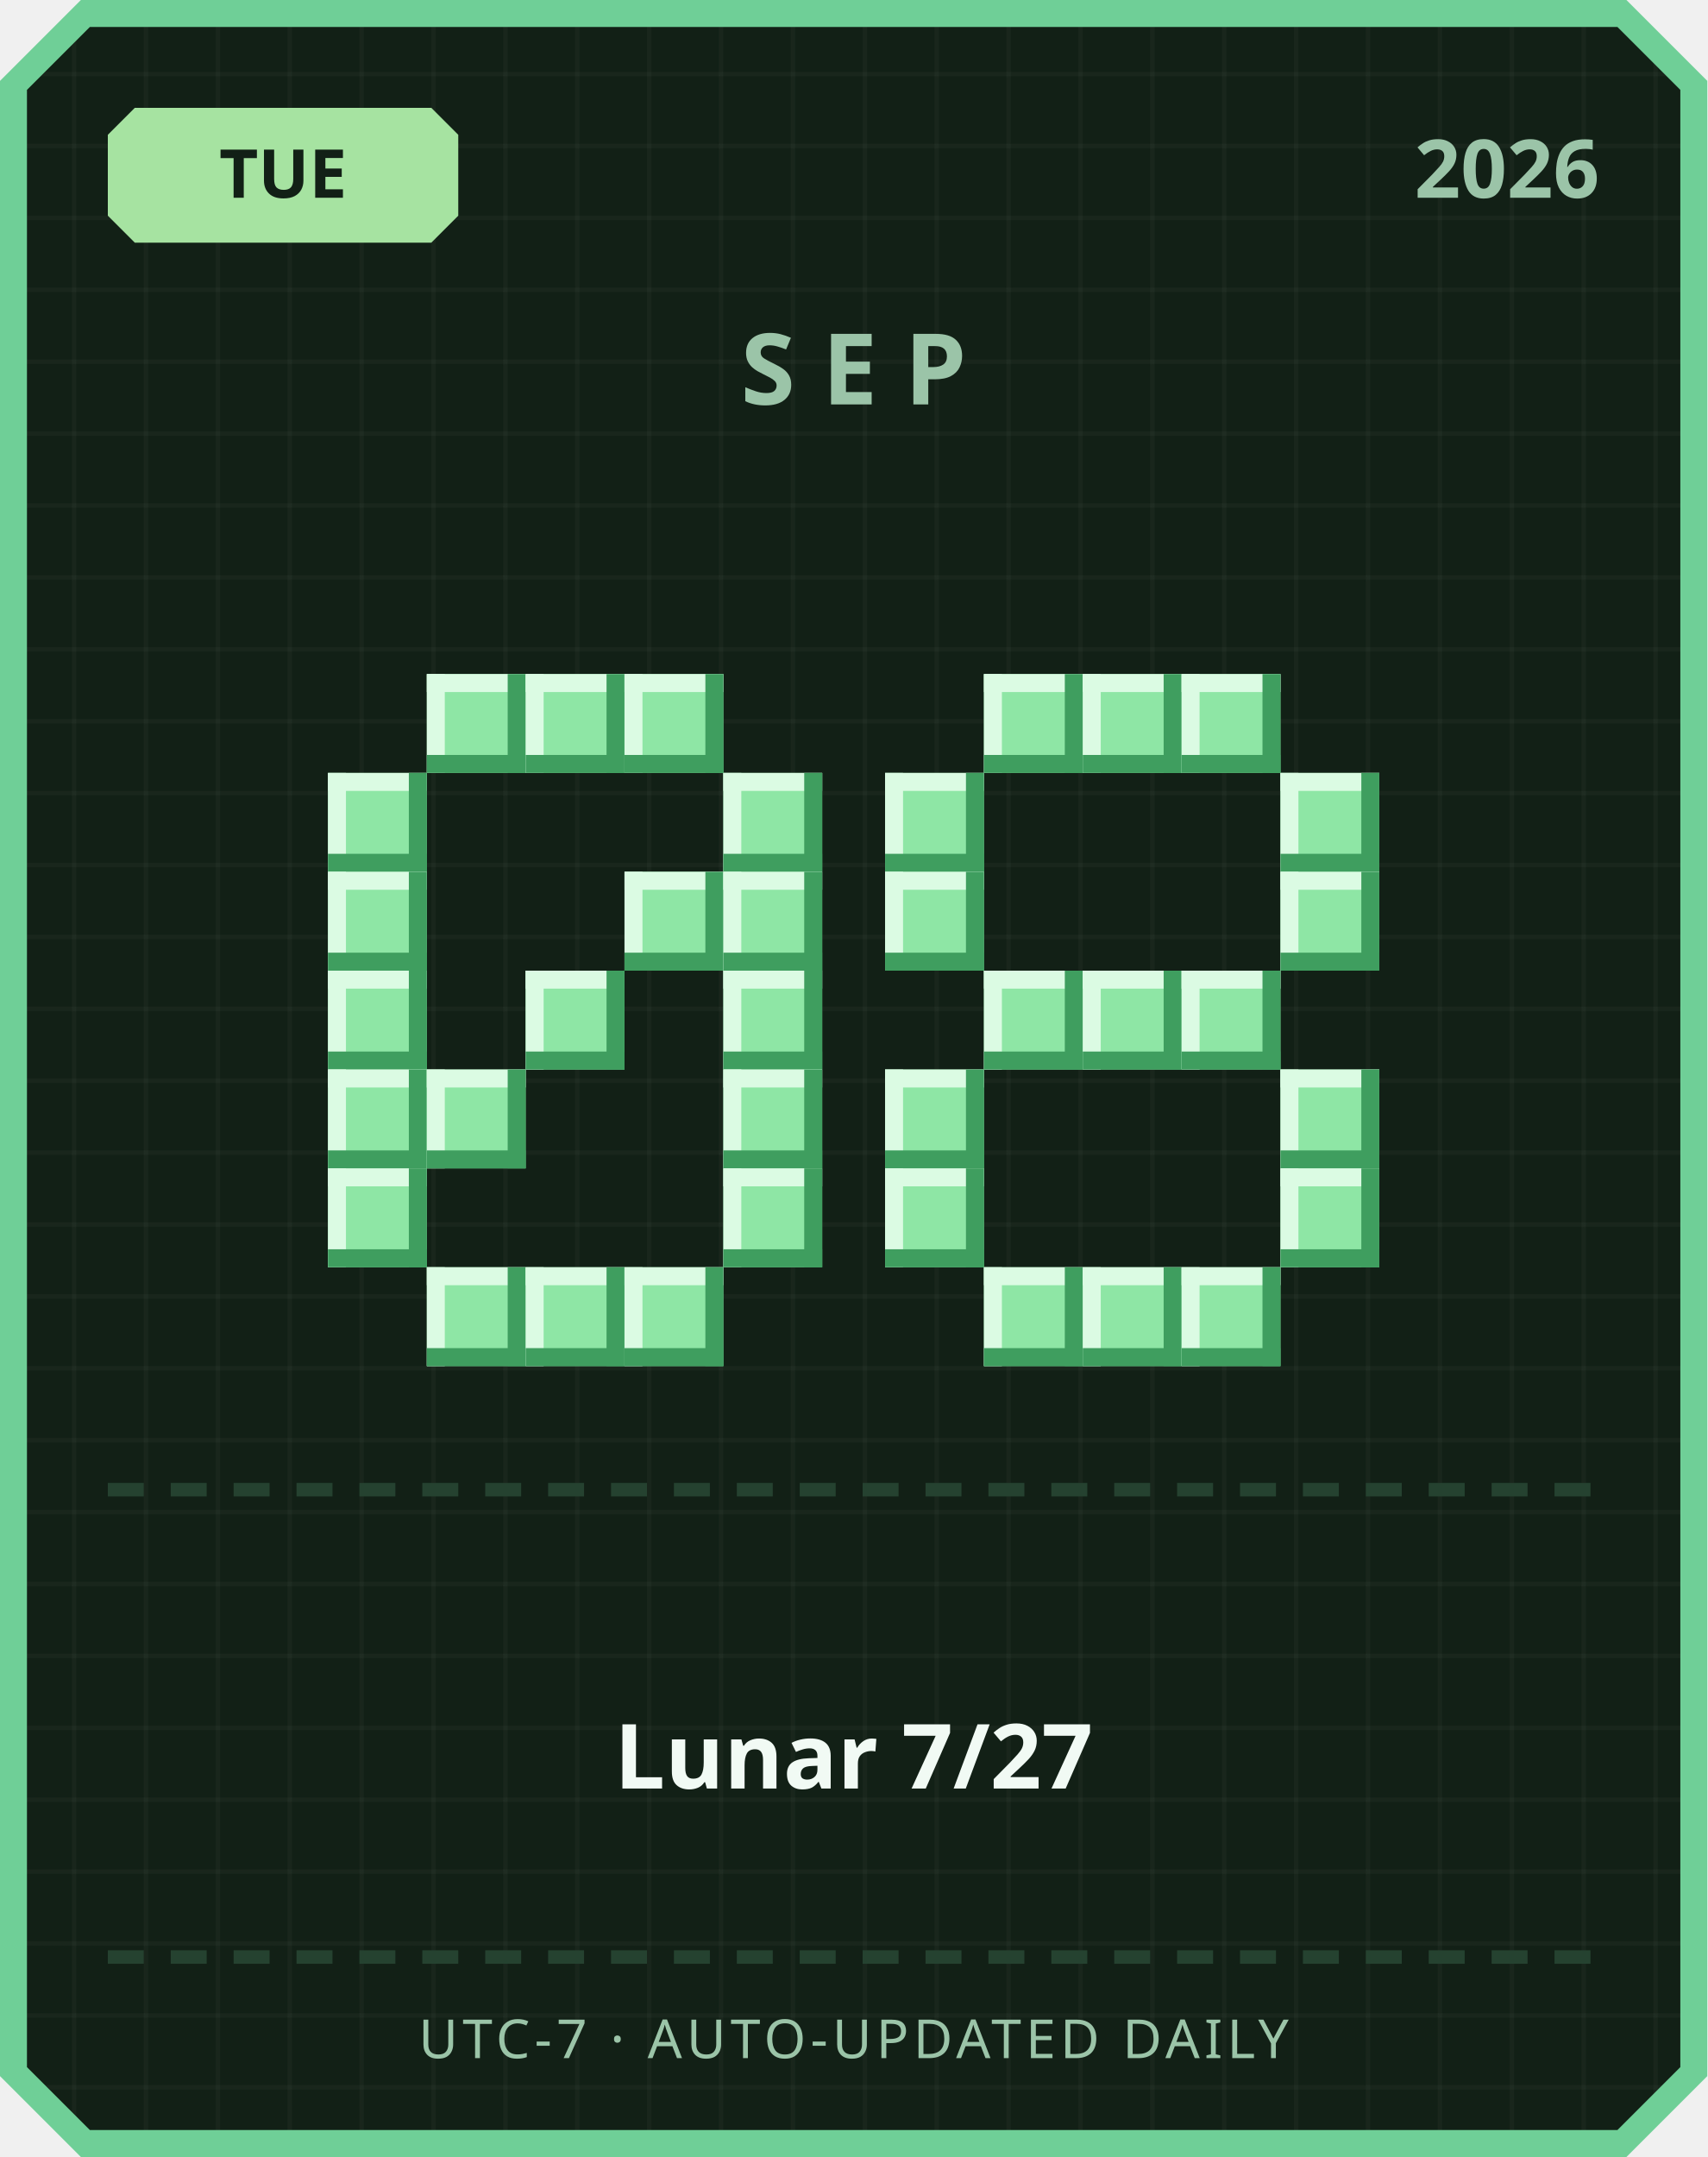
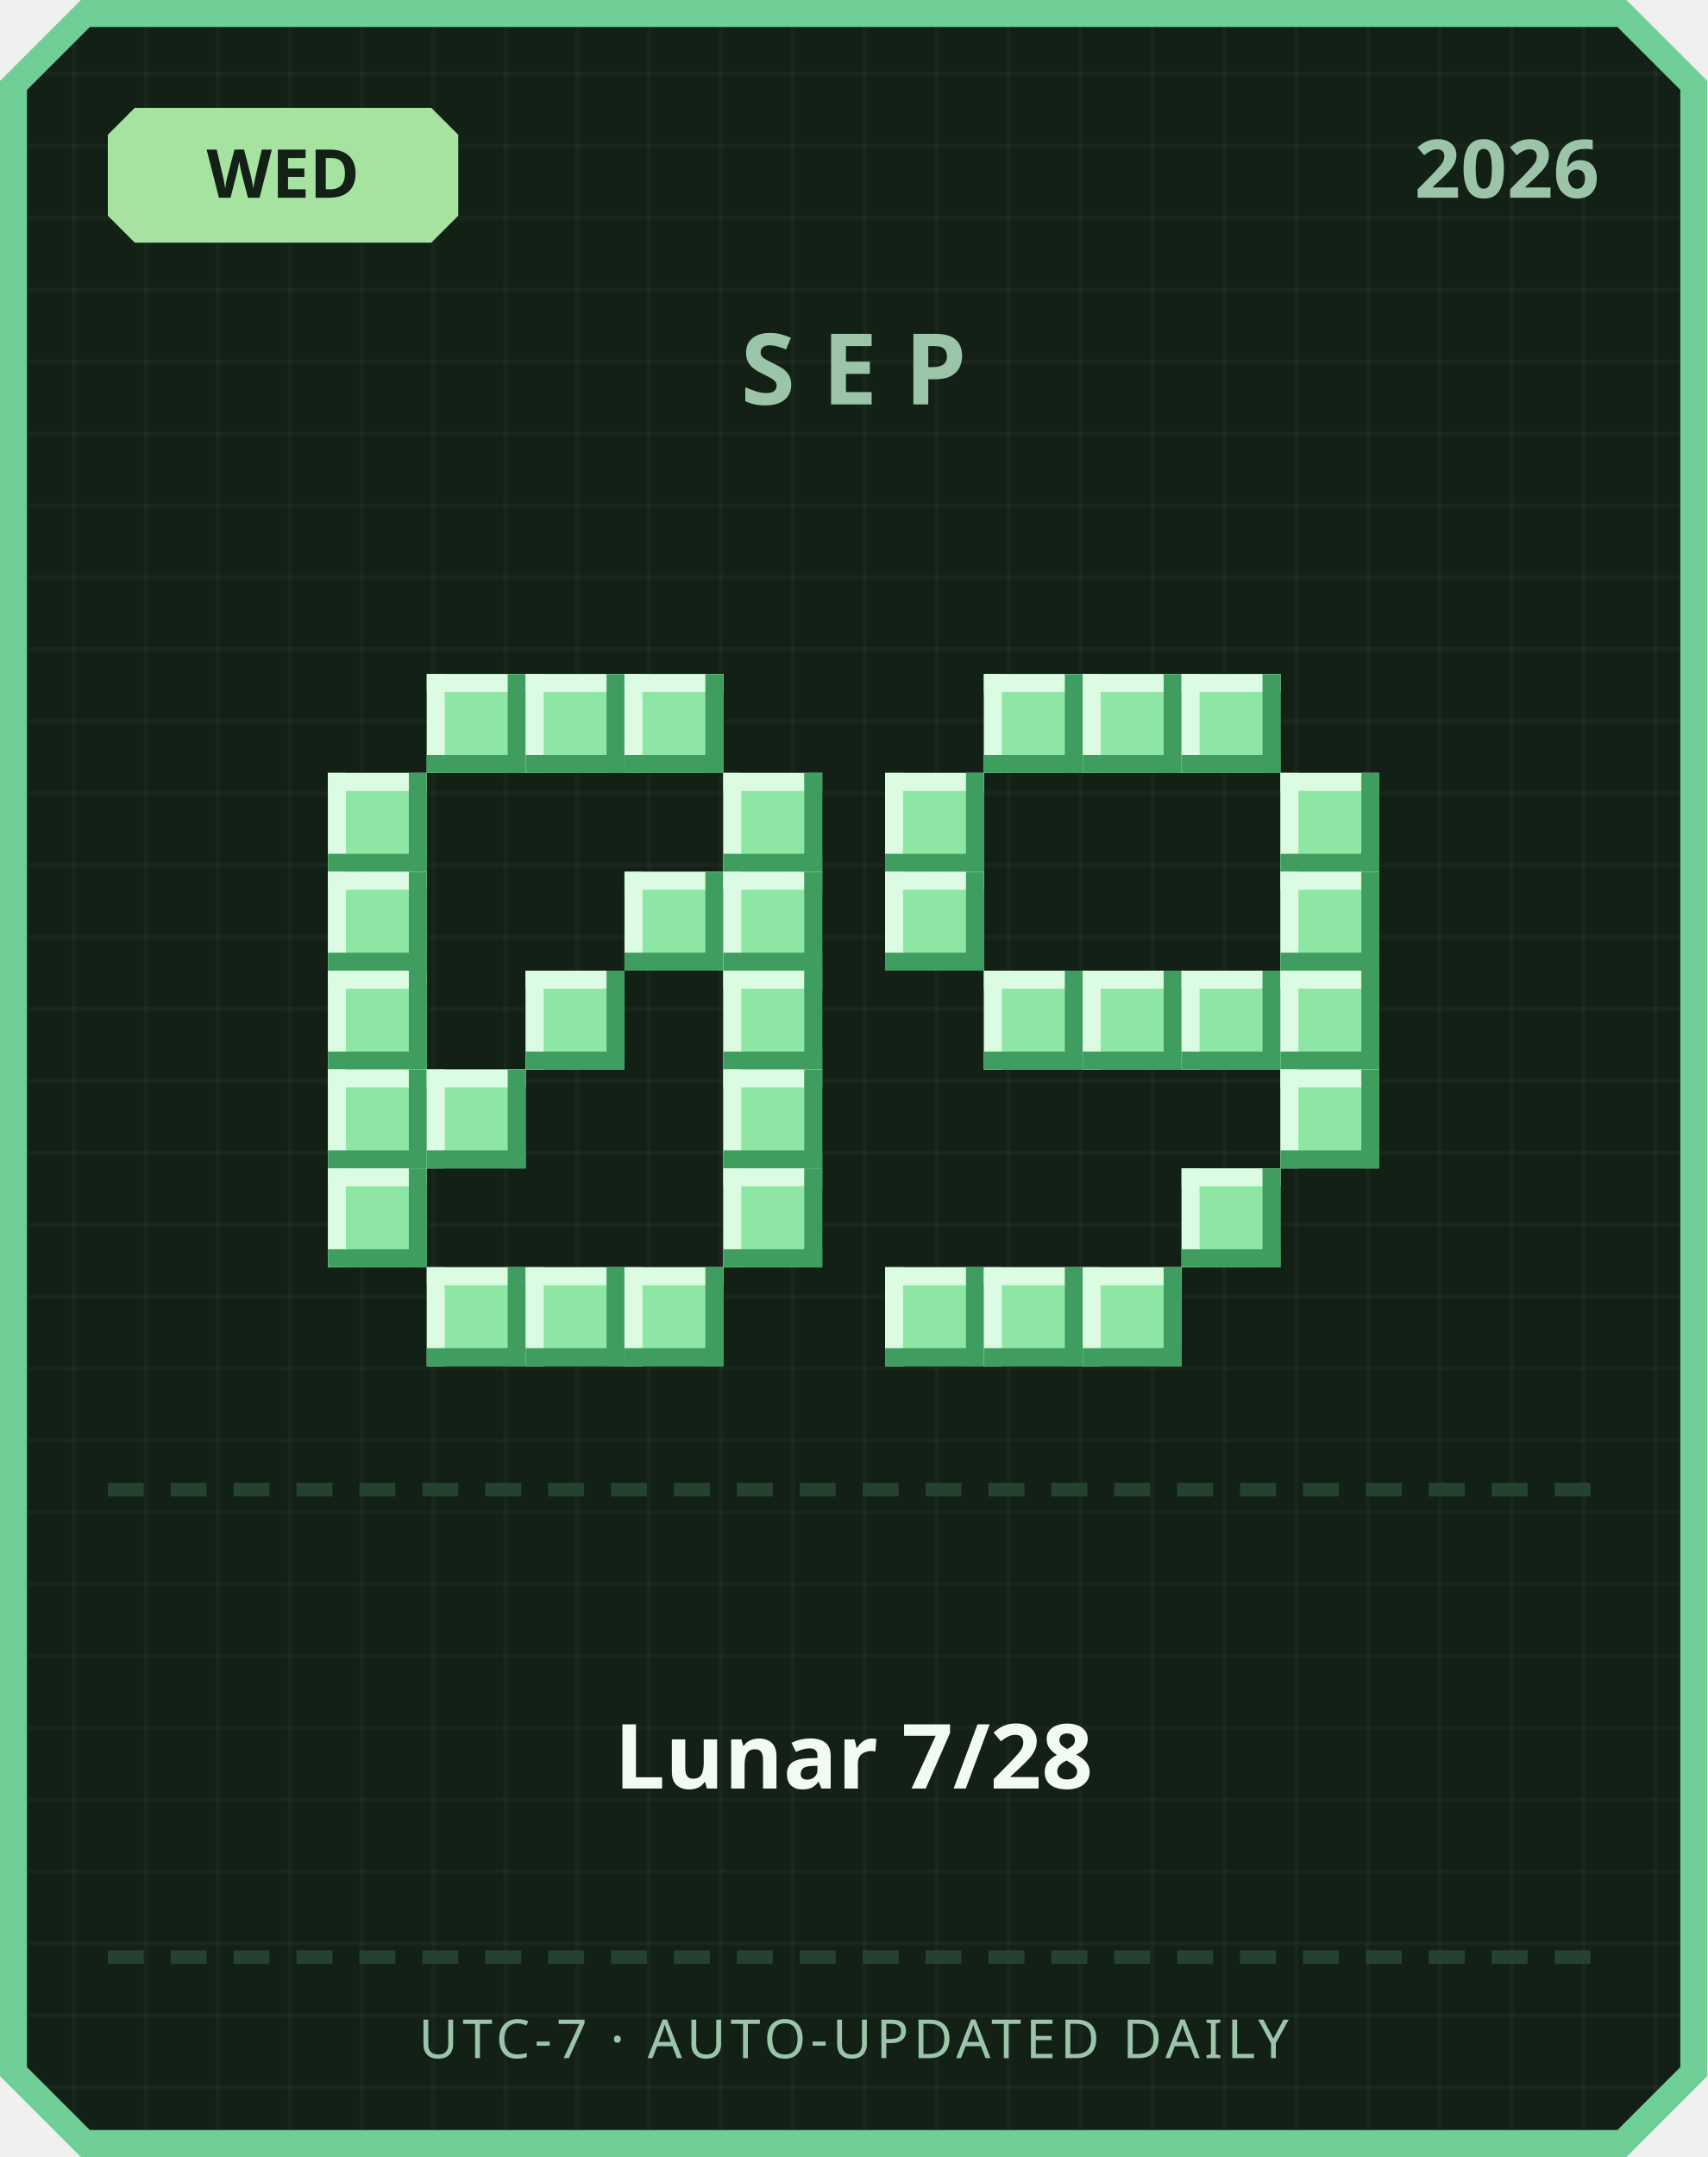
<svg xmlns="http://www.w3.org/2000/svg" width="380" height="480" viewBox="0 0 380 480">
  <defs>
    <pattern id="grid" width="16" height="16" patternUnits="userSpaceOnUse">
      <rect width="16" height="16" fill="#122016" />
      <rect width="1" height="16" fill="#ffffff" opacity="0.03" />
      <rect width="16" height="1" fill="#ffffff" opacity="0.03" />
    </pattern>
  </defs>
  <path d="M 18,0 L 362,0 L 380,18 L 380,462 L 362,480 L 18,480 L 0,462 L 0,18 Z" fill="#6fcf97" />
  <path d="M 20,6 L 360,6 L 374,20 L 374,460 L 360,474 L 20,474 L 6,460 L 6,20 Z" fill="url(#grid)" />
  <path d="M 30,24 L 96,24 L 102,30 L 102,48 L 96,54 L 30,54 L 24,48 L 24,30 Z" fill="#a6e3a1" />
-   <text x="63" y="44" text-anchor="middle" font-family="'Segoe UI', sans-serif" font-size="15" font-weight="700" fill="#122016">TUE</text>
+   <text x="63" y="44" text-anchor="middle" font-family="'Segoe UI', sans-serif" font-size="15" font-weight="700" fill="#122016">WED</text>
  <text x="356" y="44" text-anchor="end" font-family="'Segoe UI', sans-serif" font-size="18" font-weight="700" fill="#9bc4a8">2026</text>
  <text x="190" y="90" text-anchor="middle" font-family="'Segoe UI', sans-serif" font-size="22" font-weight="700" letter-spacing="6" fill="#9bc4a8">SEP</text>
  <rect x="95" y="150" width="22" height="22" fill="#8ee6a5" />
  <rect x="95" y="150" width="22" height="4" fill="#dbfbe3" />
  <rect x="95" y="150" width="4" height="22" fill="#dbfbe3" />
  <rect x="95" y="168" width="22" height="4" fill="#3f9e5f" />
  <rect x="113" y="150" width="4" height="22" fill="#3f9e5f" />
  <rect x="117" y="150" width="22" height="22" fill="#8ee6a5" />
  <rect x="117" y="150" width="22" height="4" fill="#dbfbe3" />
  <rect x="117" y="150" width="4" height="22" fill="#dbfbe3" />
  <rect x="117" y="168" width="22" height="4" fill="#3f9e5f" />
  <rect x="135" y="150" width="4" height="22" fill="#3f9e5f" />
  <rect x="139" y="150" width="22" height="22" fill="#8ee6a5" />
  <rect x="139" y="150" width="22" height="4" fill="#dbfbe3" />
  <rect x="139" y="150" width="4" height="22" fill="#dbfbe3" />
  <rect x="139" y="168" width="22" height="4" fill="#3f9e5f" />
  <rect x="157" y="150" width="4" height="22" fill="#3f9e5f" />
  <rect x="73" y="172" width="22" height="22" fill="#8ee6a5" />
  <rect x="73" y="172" width="22" height="4" fill="#dbfbe3" />
  <rect x="73" y="172" width="4" height="22" fill="#dbfbe3" />
  <rect x="73" y="190" width="22" height="4" fill="#3f9e5f" />
  <rect x="91" y="172" width="4" height="22" fill="#3f9e5f" />
  <rect x="161" y="172" width="22" height="22" fill="#8ee6a5" />
  <rect x="161" y="172" width="22" height="4" fill="#dbfbe3" />
  <rect x="161" y="172" width="4" height="22" fill="#dbfbe3" />
  <rect x="161" y="190" width="22" height="4" fill="#3f9e5f" />
  <rect x="179" y="172" width="4" height="22" fill="#3f9e5f" />
  <rect x="73" y="194" width="22" height="22" fill="#8ee6a5" />
  <rect x="73" y="194" width="22" height="4" fill="#dbfbe3" />
  <rect x="73" y="194" width="4" height="22" fill="#dbfbe3" />
  <rect x="73" y="212" width="22" height="4" fill="#3f9e5f" />
  <rect x="91" y="194" width="4" height="22" fill="#3f9e5f" />
  <rect x="139" y="194" width="22" height="22" fill="#8ee6a5" />
  <rect x="139" y="194" width="22" height="4" fill="#dbfbe3" />
  <rect x="139" y="194" width="4" height="22" fill="#dbfbe3" />
  <rect x="139" y="212" width="22" height="4" fill="#3f9e5f" />
  <rect x="157" y="194" width="4" height="22" fill="#3f9e5f" />
  <rect x="161" y="194" width="22" height="22" fill="#8ee6a5" />
  <rect x="161" y="194" width="22" height="4" fill="#dbfbe3" />
  <rect x="161" y="194" width="4" height="22" fill="#dbfbe3" />
  <rect x="161" y="212" width="22" height="4" fill="#3f9e5f" />
  <rect x="179" y="194" width="4" height="22" fill="#3f9e5f" />
  <rect x="73" y="216" width="22" height="22" fill="#8ee6a5" />
  <rect x="73" y="216" width="22" height="4" fill="#dbfbe3" />
  <rect x="73" y="216" width="4" height="22" fill="#dbfbe3" />
  <rect x="73" y="234" width="22" height="4" fill="#3f9e5f" />
  <rect x="91" y="216" width="4" height="22" fill="#3f9e5f" />
  <rect x="117" y="216" width="22" height="22" fill="#8ee6a5" />
  <rect x="117" y="216" width="22" height="4" fill="#dbfbe3" />
  <rect x="117" y="216" width="4" height="22" fill="#dbfbe3" />
  <rect x="117" y="234" width="22" height="4" fill="#3f9e5f" />
  <rect x="135" y="216" width="4" height="22" fill="#3f9e5f" />
  <rect x="161" y="216" width="22" height="22" fill="#8ee6a5" />
  <rect x="161" y="216" width="22" height="4" fill="#dbfbe3" />
  <rect x="161" y="216" width="4" height="22" fill="#dbfbe3" />
  <rect x="161" y="234" width="22" height="4" fill="#3f9e5f" />
  <rect x="179" y="216" width="4" height="22" fill="#3f9e5f" />
  <rect x="73" y="238" width="22" height="22" fill="#8ee6a5" />
  <rect x="73" y="238" width="22" height="4" fill="#dbfbe3" />
  <rect x="73" y="238" width="4" height="22" fill="#dbfbe3" />
  <rect x="73" y="256" width="22" height="4" fill="#3f9e5f" />
  <rect x="91" y="238" width="4" height="22" fill="#3f9e5f" />
  <rect x="95" y="238" width="22" height="22" fill="#8ee6a5" />
  <rect x="95" y="238" width="22" height="4" fill="#dbfbe3" />
  <rect x="95" y="238" width="4" height="22" fill="#dbfbe3" />
  <rect x="95" y="256" width="22" height="4" fill="#3f9e5f" />
  <rect x="113" y="238" width="4" height="22" fill="#3f9e5f" />
  <rect x="161" y="238" width="22" height="22" fill="#8ee6a5" />
  <rect x="161" y="238" width="22" height="4" fill="#dbfbe3" />
  <rect x="161" y="238" width="4" height="22" fill="#dbfbe3" />
  <rect x="161" y="256" width="22" height="4" fill="#3f9e5f" />
  <rect x="179" y="238" width="4" height="22" fill="#3f9e5f" />
  <rect x="73" y="260" width="22" height="22" fill="#8ee6a5" />
  <rect x="73" y="260" width="22" height="4" fill="#dbfbe3" />
  <rect x="73" y="260" width="4" height="22" fill="#dbfbe3" />
  <rect x="73" y="278" width="22" height="4" fill="#3f9e5f" />
  <rect x="91" y="260" width="4" height="22" fill="#3f9e5f" />
  <rect x="161" y="260" width="22" height="22" fill="#8ee6a5" />
  <rect x="161" y="260" width="22" height="4" fill="#dbfbe3" />
  <rect x="161" y="260" width="4" height="22" fill="#dbfbe3" />
  <rect x="161" y="278" width="22" height="4" fill="#3f9e5f" />
  <rect x="179" y="260" width="4" height="22" fill="#3f9e5f" />
  <rect x="95" y="282" width="22" height="22" fill="#8ee6a5" />
  <rect x="95" y="282" width="22" height="4" fill="#dbfbe3" />
  <rect x="95" y="282" width="4" height="22" fill="#dbfbe3" />
  <rect x="95" y="300" width="22" height="4" fill="#3f9e5f" />
  <rect x="113" y="282" width="4" height="22" fill="#3f9e5f" />
  <rect x="117" y="282" width="22" height="22" fill="#8ee6a5" />
  <rect x="117" y="282" width="22" height="4" fill="#dbfbe3" />
  <rect x="117" y="282" width="4" height="22" fill="#dbfbe3" />
  <rect x="117" y="300" width="22" height="4" fill="#3f9e5f" />
  <rect x="135" y="282" width="4" height="22" fill="#3f9e5f" />
  <rect x="139" y="282" width="22" height="22" fill="#8ee6a5" />
  <rect x="139" y="282" width="22" height="4" fill="#dbfbe3" />
  <rect x="139" y="282" width="4" height="22" fill="#dbfbe3" />
  <rect x="139" y="300" width="22" height="4" fill="#3f9e5f" />
  <rect x="157" y="282" width="4" height="22" fill="#3f9e5f" />
  <rect x="219" y="150" width="22" height="22" fill="#8ee6a5" />
  <rect x="219" y="150" width="22" height="4" fill="#dbfbe3" />
  <rect x="219" y="150" width="4" height="22" fill="#dbfbe3" />
  <rect x="219" y="168" width="22" height="4" fill="#3f9e5f" />
  <rect x="237" y="150" width="4" height="22" fill="#3f9e5f" />
  <rect x="241" y="150" width="22" height="22" fill="#8ee6a5" />
  <rect x="241" y="150" width="22" height="4" fill="#dbfbe3" />
  <rect x="241" y="150" width="4" height="22" fill="#dbfbe3" />
  <rect x="241" y="168" width="22" height="4" fill="#3f9e5f" />
  <rect x="259" y="150" width="4" height="22" fill="#3f9e5f" />
  <rect x="263" y="150" width="22" height="22" fill="#8ee6a5" />
  <rect x="263" y="150" width="22" height="4" fill="#dbfbe3" />
  <rect x="263" y="150" width="4" height="22" fill="#dbfbe3" />
  <rect x="263" y="168" width="22" height="4" fill="#3f9e5f" />
  <rect x="281" y="150" width="4" height="22" fill="#3f9e5f" />
  <rect x="197" y="172" width="22" height="22" fill="#8ee6a5" />
  <rect x="197" y="172" width="22" height="4" fill="#dbfbe3" />
  <rect x="197" y="172" width="4" height="22" fill="#dbfbe3" />
  <rect x="197" y="190" width="22" height="4" fill="#3f9e5f" />
  <rect x="215" y="172" width="4" height="22" fill="#3f9e5f" />
  <rect x="285" y="172" width="22" height="22" fill="#8ee6a5" />
  <rect x="285" y="172" width="22" height="4" fill="#dbfbe3" />
  <rect x="285" y="172" width="4" height="22" fill="#dbfbe3" />
  <rect x="285" y="190" width="22" height="4" fill="#3f9e5f" />
  <rect x="303" y="172" width="4" height="22" fill="#3f9e5f" />
  <rect x="197" y="194" width="22" height="22" fill="#8ee6a5" />
  <rect x="197" y="194" width="22" height="4" fill="#dbfbe3" />
  <rect x="197" y="194" width="4" height="22" fill="#dbfbe3" />
  <rect x="197" y="212" width="22" height="4" fill="#3f9e5f" />
  <rect x="215" y="194" width="4" height="22" fill="#3f9e5f" />
  <rect x="285" y="194" width="22" height="22" fill="#8ee6a5" />
  <rect x="285" y="194" width="22" height="4" fill="#dbfbe3" />
  <rect x="285" y="194" width="4" height="22" fill="#dbfbe3" />
  <rect x="285" y="212" width="22" height="4" fill="#3f9e5f" />
  <rect x="303" y="194" width="4" height="22" fill="#3f9e5f" />
  <rect x="219" y="216" width="22" height="22" fill="#8ee6a5" />
  <rect x="219" y="216" width="22" height="4" fill="#dbfbe3" />
  <rect x="219" y="216" width="4" height="22" fill="#dbfbe3" />
  <rect x="219" y="234" width="22" height="4" fill="#3f9e5f" />
  <rect x="237" y="216" width="4" height="22" fill="#3f9e5f" />
  <rect x="241" y="216" width="22" height="22" fill="#8ee6a5" />
  <rect x="241" y="216" width="22" height="4" fill="#dbfbe3" />
  <rect x="241" y="216" width="4" height="22" fill="#dbfbe3" />
  <rect x="241" y="234" width="22" height="4" fill="#3f9e5f" />
  <rect x="259" y="216" width="4" height="22" fill="#3f9e5f" />
  <rect x="263" y="216" width="22" height="22" fill="#8ee6a5" />
  <rect x="263" y="216" width="22" height="4" fill="#dbfbe3" />
  <rect x="263" y="216" width="4" height="22" fill="#dbfbe3" />
  <rect x="263" y="234" width="22" height="4" fill="#3f9e5f" />
  <rect x="281" y="216" width="4" height="22" fill="#3f9e5f" />
-   <rect x="197" y="238" width="22" height="22" fill="#8ee6a5" />
-   <rect x="197" y="238" width="22" height="4" fill="#dbfbe3" />
-   <rect x="197" y="238" width="4" height="22" fill="#dbfbe3" />
-   <rect x="197" y="256" width="22" height="4" fill="#3f9e5f" />
-   <rect x="215" y="238" width="4" height="22" fill="#3f9e5f" />
+   <rect x="285" y="216" width="22" height="22" fill="#8ee6a5" />
+   <rect x="285" y="216" width="22" height="4" fill="#dbfbe3" />
+   <rect x="285" y="216" width="4" height="22" fill="#dbfbe3" />
+   <rect x="285" y="234" width="22" height="4" fill="#3f9e5f" />
+   <rect x="303" y="216" width="4" height="22" fill="#3f9e5f" />
  <rect x="285" y="238" width="22" height="22" fill="#8ee6a5" />
  <rect x="285" y="238" width="22" height="4" fill="#dbfbe3" />
  <rect x="285" y="238" width="4" height="22" fill="#dbfbe3" />
  <rect x="285" y="256" width="22" height="4" fill="#3f9e5f" />
  <rect x="303" y="238" width="4" height="22" fill="#3f9e5f" />
-   <rect x="197" y="260" width="22" height="22" fill="#8ee6a5" />
-   <rect x="197" y="260" width="22" height="4" fill="#dbfbe3" />
-   <rect x="197" y="260" width="4" height="22" fill="#dbfbe3" />
-   <rect x="197" y="278" width="22" height="4" fill="#3f9e5f" />
-   <rect x="215" y="260" width="4" height="22" fill="#3f9e5f" />
-   <rect x="285" y="260" width="22" height="22" fill="#8ee6a5" />
-   <rect x="285" y="260" width="22" height="4" fill="#dbfbe3" />
-   <rect x="285" y="260" width="4" height="22" fill="#dbfbe3" />
-   <rect x="285" y="278" width="22" height="4" fill="#3f9e5f" />
-   <rect x="303" y="260" width="4" height="22" fill="#3f9e5f" />
+   <rect x="263" y="260" width="22" height="22" fill="#8ee6a5" />
+   <rect x="263" y="260" width="22" height="4" fill="#dbfbe3" />
+   <rect x="263" y="260" width="4" height="22" fill="#dbfbe3" />
+   <rect x="263" y="278" width="22" height="4" fill="#3f9e5f" />
+   <rect x="281" y="260" width="4" height="22" fill="#3f9e5f" />
+   <rect x="197" y="282" width="22" height="22" fill="#8ee6a5" />
+   <rect x="197" y="282" width="22" height="4" fill="#dbfbe3" />
+   <rect x="197" y="282" width="4" height="22" fill="#dbfbe3" />
+   <rect x="197" y="300" width="22" height="4" fill="#3f9e5f" />
+   <rect x="215" y="282" width="4" height="22" fill="#3f9e5f" />
  <rect x="219" y="282" width="22" height="22" fill="#8ee6a5" />
  <rect x="219" y="282" width="22" height="4" fill="#dbfbe3" />
  <rect x="219" y="282" width="4" height="22" fill="#dbfbe3" />
  <rect x="219" y="300" width="22" height="4" fill="#3f9e5f" />
  <rect x="237" y="282" width="4" height="22" fill="#3f9e5f" />
  <rect x="241" y="282" width="22" height="22" fill="#8ee6a5" />
  <rect x="241" y="282" width="22" height="4" fill="#dbfbe3" />
  <rect x="241" y="282" width="4" height="22" fill="#dbfbe3" />
  <rect x="241" y="300" width="22" height="4" fill="#3f9e5f" />
  <rect x="259" y="282" width="4" height="22" fill="#3f9e5f" />
-   <rect x="263" y="282" width="22" height="22" fill="#8ee6a5" />
-   <rect x="263" y="282" width="22" height="4" fill="#dbfbe3" />
-   <rect x="263" y="282" width="4" height="22" fill="#dbfbe3" />
-   <rect x="263" y="300" width="22" height="4" fill="#3f9e5f" />
-   <rect x="281" y="282" width="4" height="22" fill="#3f9e5f" />
  <rect x="24" y="330" width="8" height="3" fill="#254230" />
  <rect x="38" y="330" width="8" height="3" fill="#254230" />
  <rect x="52" y="330" width="8" height="3" fill="#254230" />
  <rect x="66" y="330" width="8" height="3" fill="#254230" />
  <rect x="80" y="330" width="8" height="3" fill="#254230" />
  <rect x="94" y="330" width="8" height="3" fill="#254230" />
  <rect x="108" y="330" width="8" height="3" fill="#254230" />
  <rect x="122" y="330" width="8" height="3" fill="#254230" />
  <rect x="136" y="330" width="8" height="3" fill="#254230" />
  <rect x="150" y="330" width="8" height="3" fill="#254230" />
  <rect x="164" y="330" width="8" height="3" fill="#254230" />
  <rect x="178" y="330" width="8" height="3" fill="#254230" />
  <rect x="192" y="330" width="8" height="3" fill="#254230" />
  <rect x="206" y="330" width="8" height="3" fill="#254230" />
  <rect x="220" y="330" width="8" height="3" fill="#254230" />
  <rect x="234" y="330" width="8" height="3" fill="#254230" />
  <rect x="248" y="330" width="8" height="3" fill="#254230" />
  <rect x="262" y="330" width="8" height="3" fill="#254230" />
  <rect x="276" y="330" width="8" height="3" fill="#254230" />
  <rect x="290" y="330" width="8" height="3" fill="#254230" />
  <rect x="304" y="330" width="8" height="3" fill="#254230" />
  <rect x="318" y="330" width="8" height="3" fill="#254230" />
  <rect x="332" y="330" width="8" height="3" fill="#254230" />
  <rect x="346" y="330" width="8" height="3" fill="#254230" />
-   <text x="190" y="398" text-anchor="middle" font-family="'Segoe UI', 'Microsoft JhengHei', sans-serif" font-size="20" font-weight="700" fill="#f1faf4">Lunar 7/27</text>
+   <text x="190" y="398" text-anchor="middle" font-family="'Segoe UI', 'Microsoft JhengHei', sans-serif" font-size="20" font-weight="700" fill="#f1faf4">Lunar 7/28</text>
  <rect x="24" y="434" width="8" height="3" fill="#254230" />
  <rect x="38" y="434" width="8" height="3" fill="#254230" />
  <rect x="52" y="434" width="8" height="3" fill="#254230" />
  <rect x="66" y="434" width="8" height="3" fill="#254230" />
  <rect x="80" y="434" width="8" height="3" fill="#254230" />
  <rect x="94" y="434" width="8" height="3" fill="#254230" />
  <rect x="108" y="434" width="8" height="3" fill="#254230" />
  <rect x="122" y="434" width="8" height="3" fill="#254230" />
  <rect x="136" y="434" width="8" height="3" fill="#254230" />
  <rect x="150" y="434" width="8" height="3" fill="#254230" />
  <rect x="164" y="434" width="8" height="3" fill="#254230" />
  <rect x="178" y="434" width="8" height="3" fill="#254230" />
  <rect x="192" y="434" width="8" height="3" fill="#254230" />
  <rect x="206" y="434" width="8" height="3" fill="#254230" />
  <rect x="220" y="434" width="8" height="3" fill="#254230" />
  <rect x="234" y="434" width="8" height="3" fill="#254230" />
  <rect x="248" y="434" width="8" height="3" fill="#254230" />
  <rect x="262" y="434" width="8" height="3" fill="#254230" />
  <rect x="276" y="434" width="8" height="3" fill="#254230" />
  <rect x="290" y="434" width="8" height="3" fill="#254230" />
  <rect x="304" y="434" width="8" height="3" fill="#254230" />
  <rect x="318" y="434" width="8" height="3" fill="#254230" />
  <rect x="332" y="434" width="8" height="3" fill="#254230" />
  <rect x="346" y="434" width="8" height="3" fill="#254230" />
  <text x="190" y="458" text-anchor="middle" font-family="'Segoe UI', sans-serif" font-size="12" letter-spacing="1" fill="#9bc4a8">UTC-7 · AUTO-UPDATED DAILY</text>
</svg>
